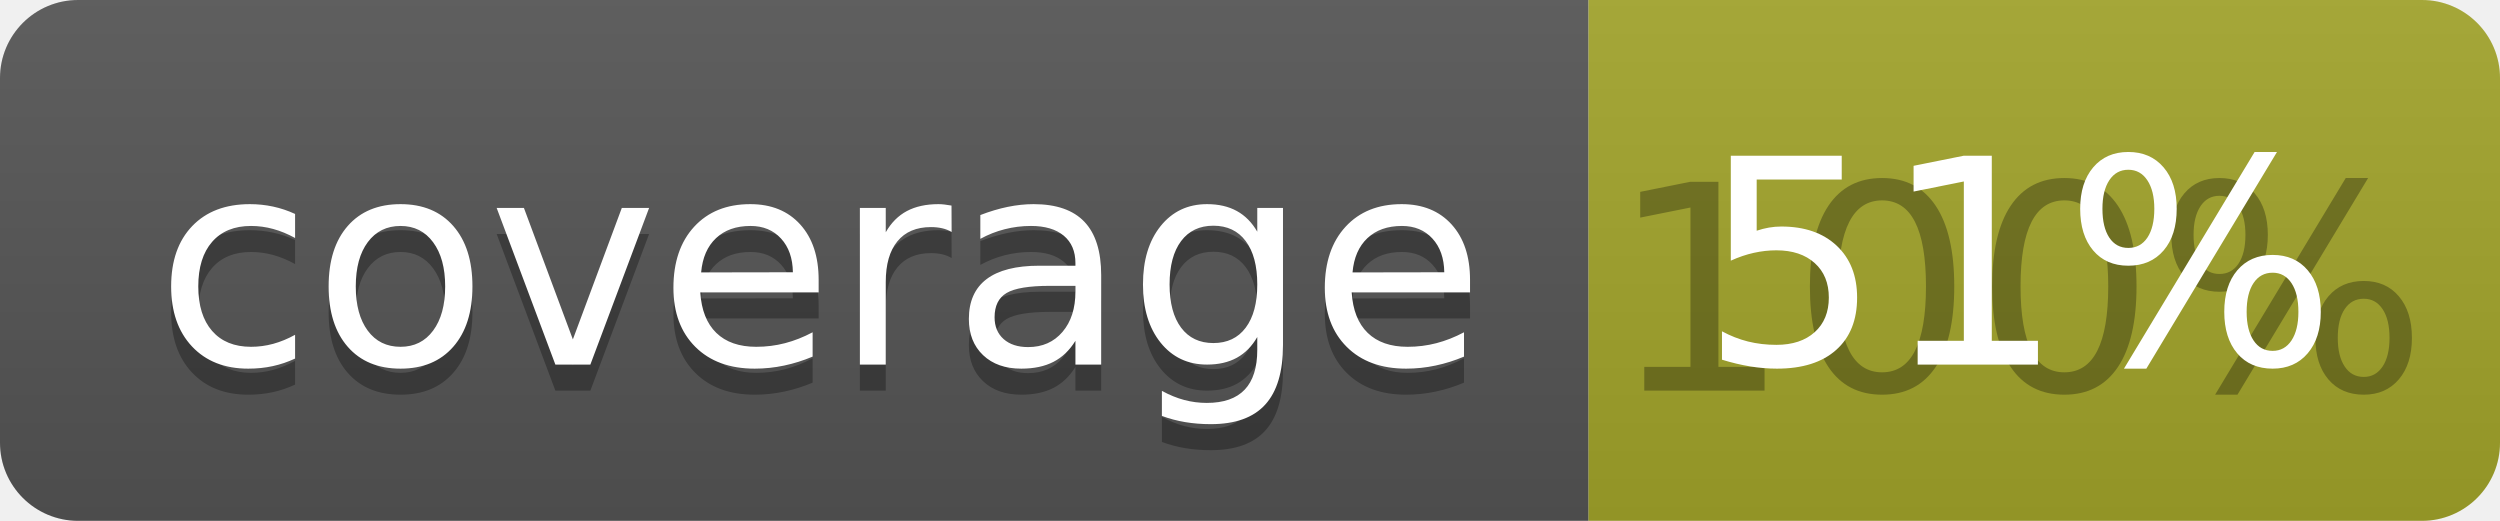
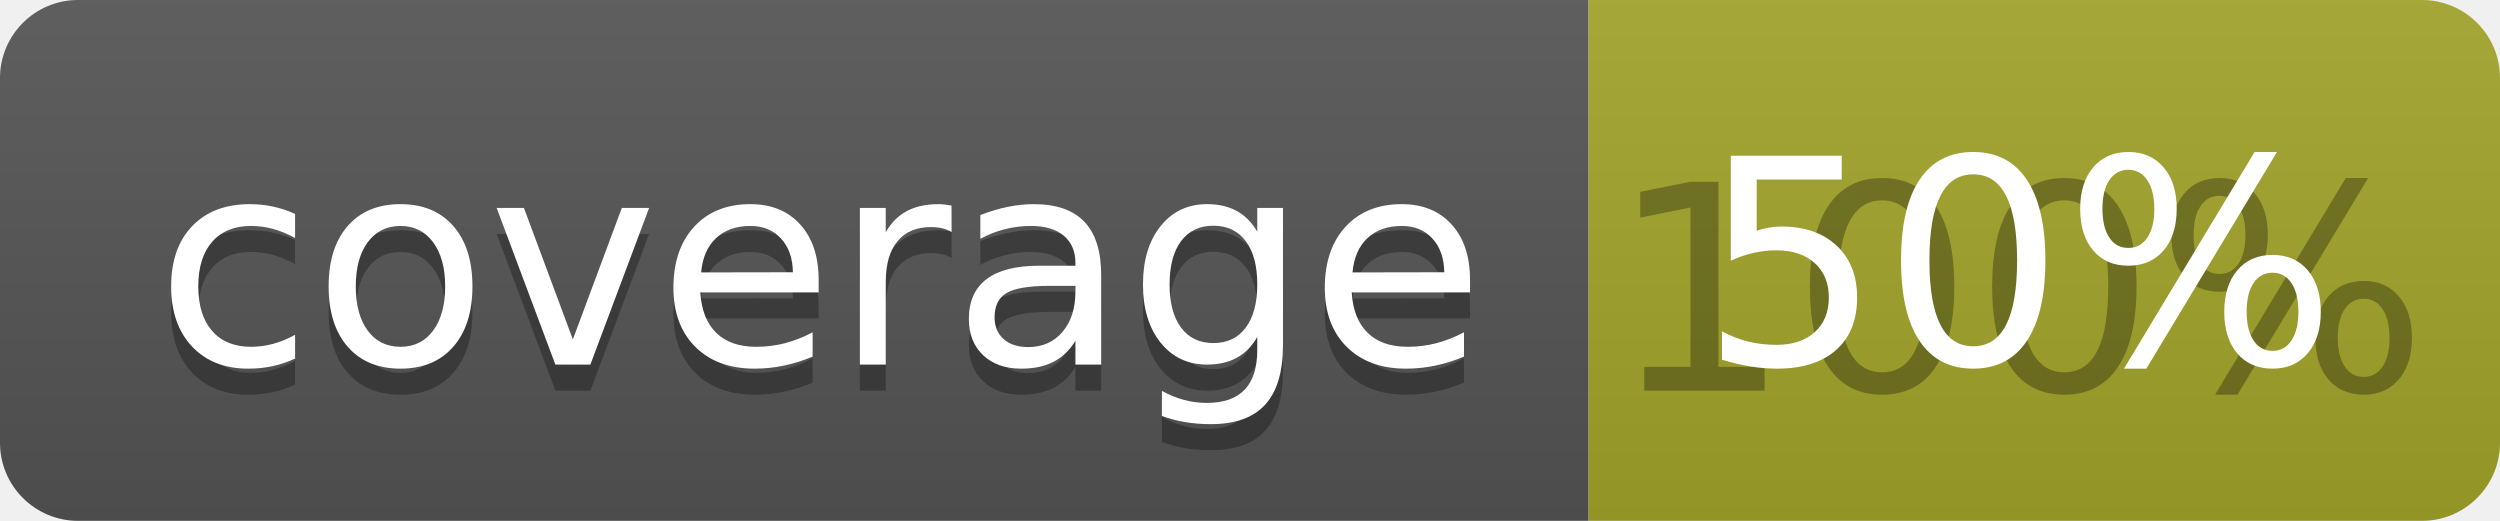
<svg xmlns="http://www.w3.org/2000/svg" width="96" height="20">
  <linearGradient id="b" x2="0" y2="100%">
    <stop offset="0" stop-color="#bbb" stop-opacity=".1" />
    <stop offset="1" stop-opacity=".1" />
  </linearGradient>
  <clipPath id="a">
    <rect width="96" height="20" rx="3" fill="#fff" />
  </clipPath>
  <g clip-path="url(#a)">
    <path fill="#555" d="M0 0h61v20H0z" />
    <path fill="#A3A52A" d="M61 0h35v20H61z" />
    <path fill="url(#b)" d="M0 0h96v20H0z" />
  </g>
  <g fill="#fff" text-anchor="middle" font-family="DejaVu Sans,Verdana,Geneva,sans-serif" font-size="110">
    <text x="315" y="150" fill="#010101" fill-opacity=".3" transform="scale(.1)" textLength="510">coverage</text>
    <text x="315" y="140" transform="scale(.1)" textLength="510">coverage</text>
    <text x="775" y="150" fill="#010101" fill-opacity=".3" transform="scale(.1)" textLength="250">100%</text>
-     <text x="775" y="140" transform="scale(.1)" textLength="250">51%</text>
+     <text x="775" y="140" transform="scale(.1)" textLength="250">50%</text>
  </g>
</svg>
